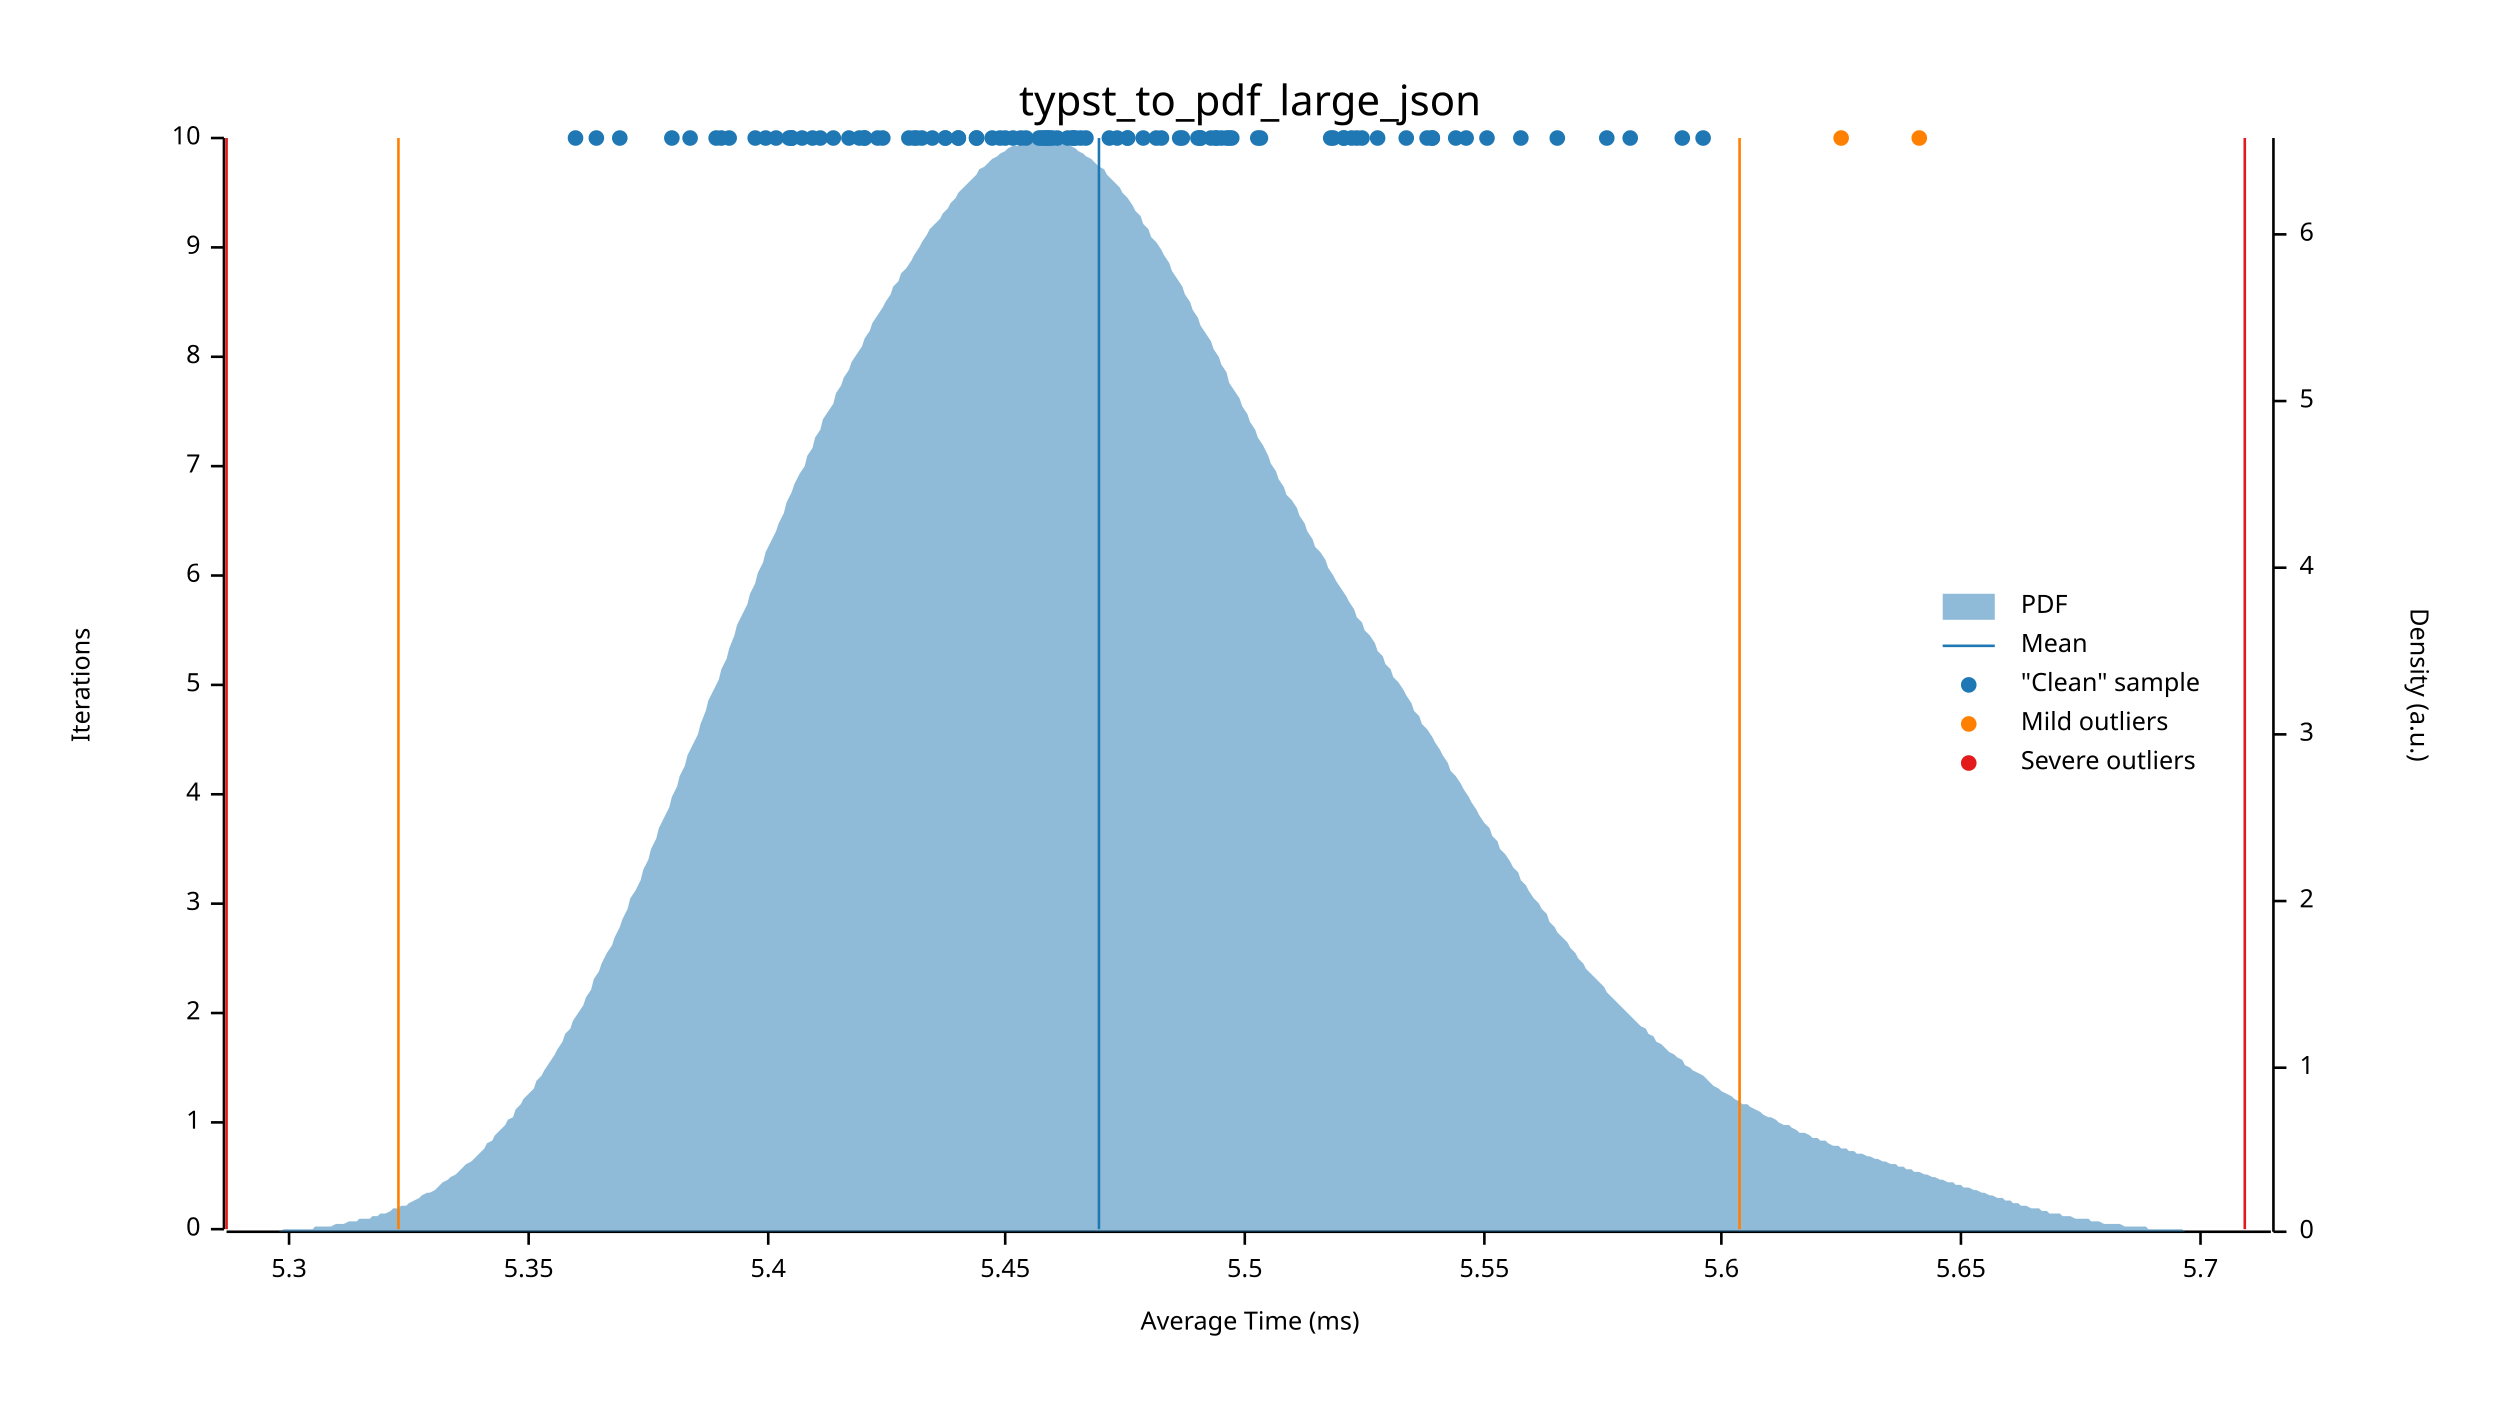
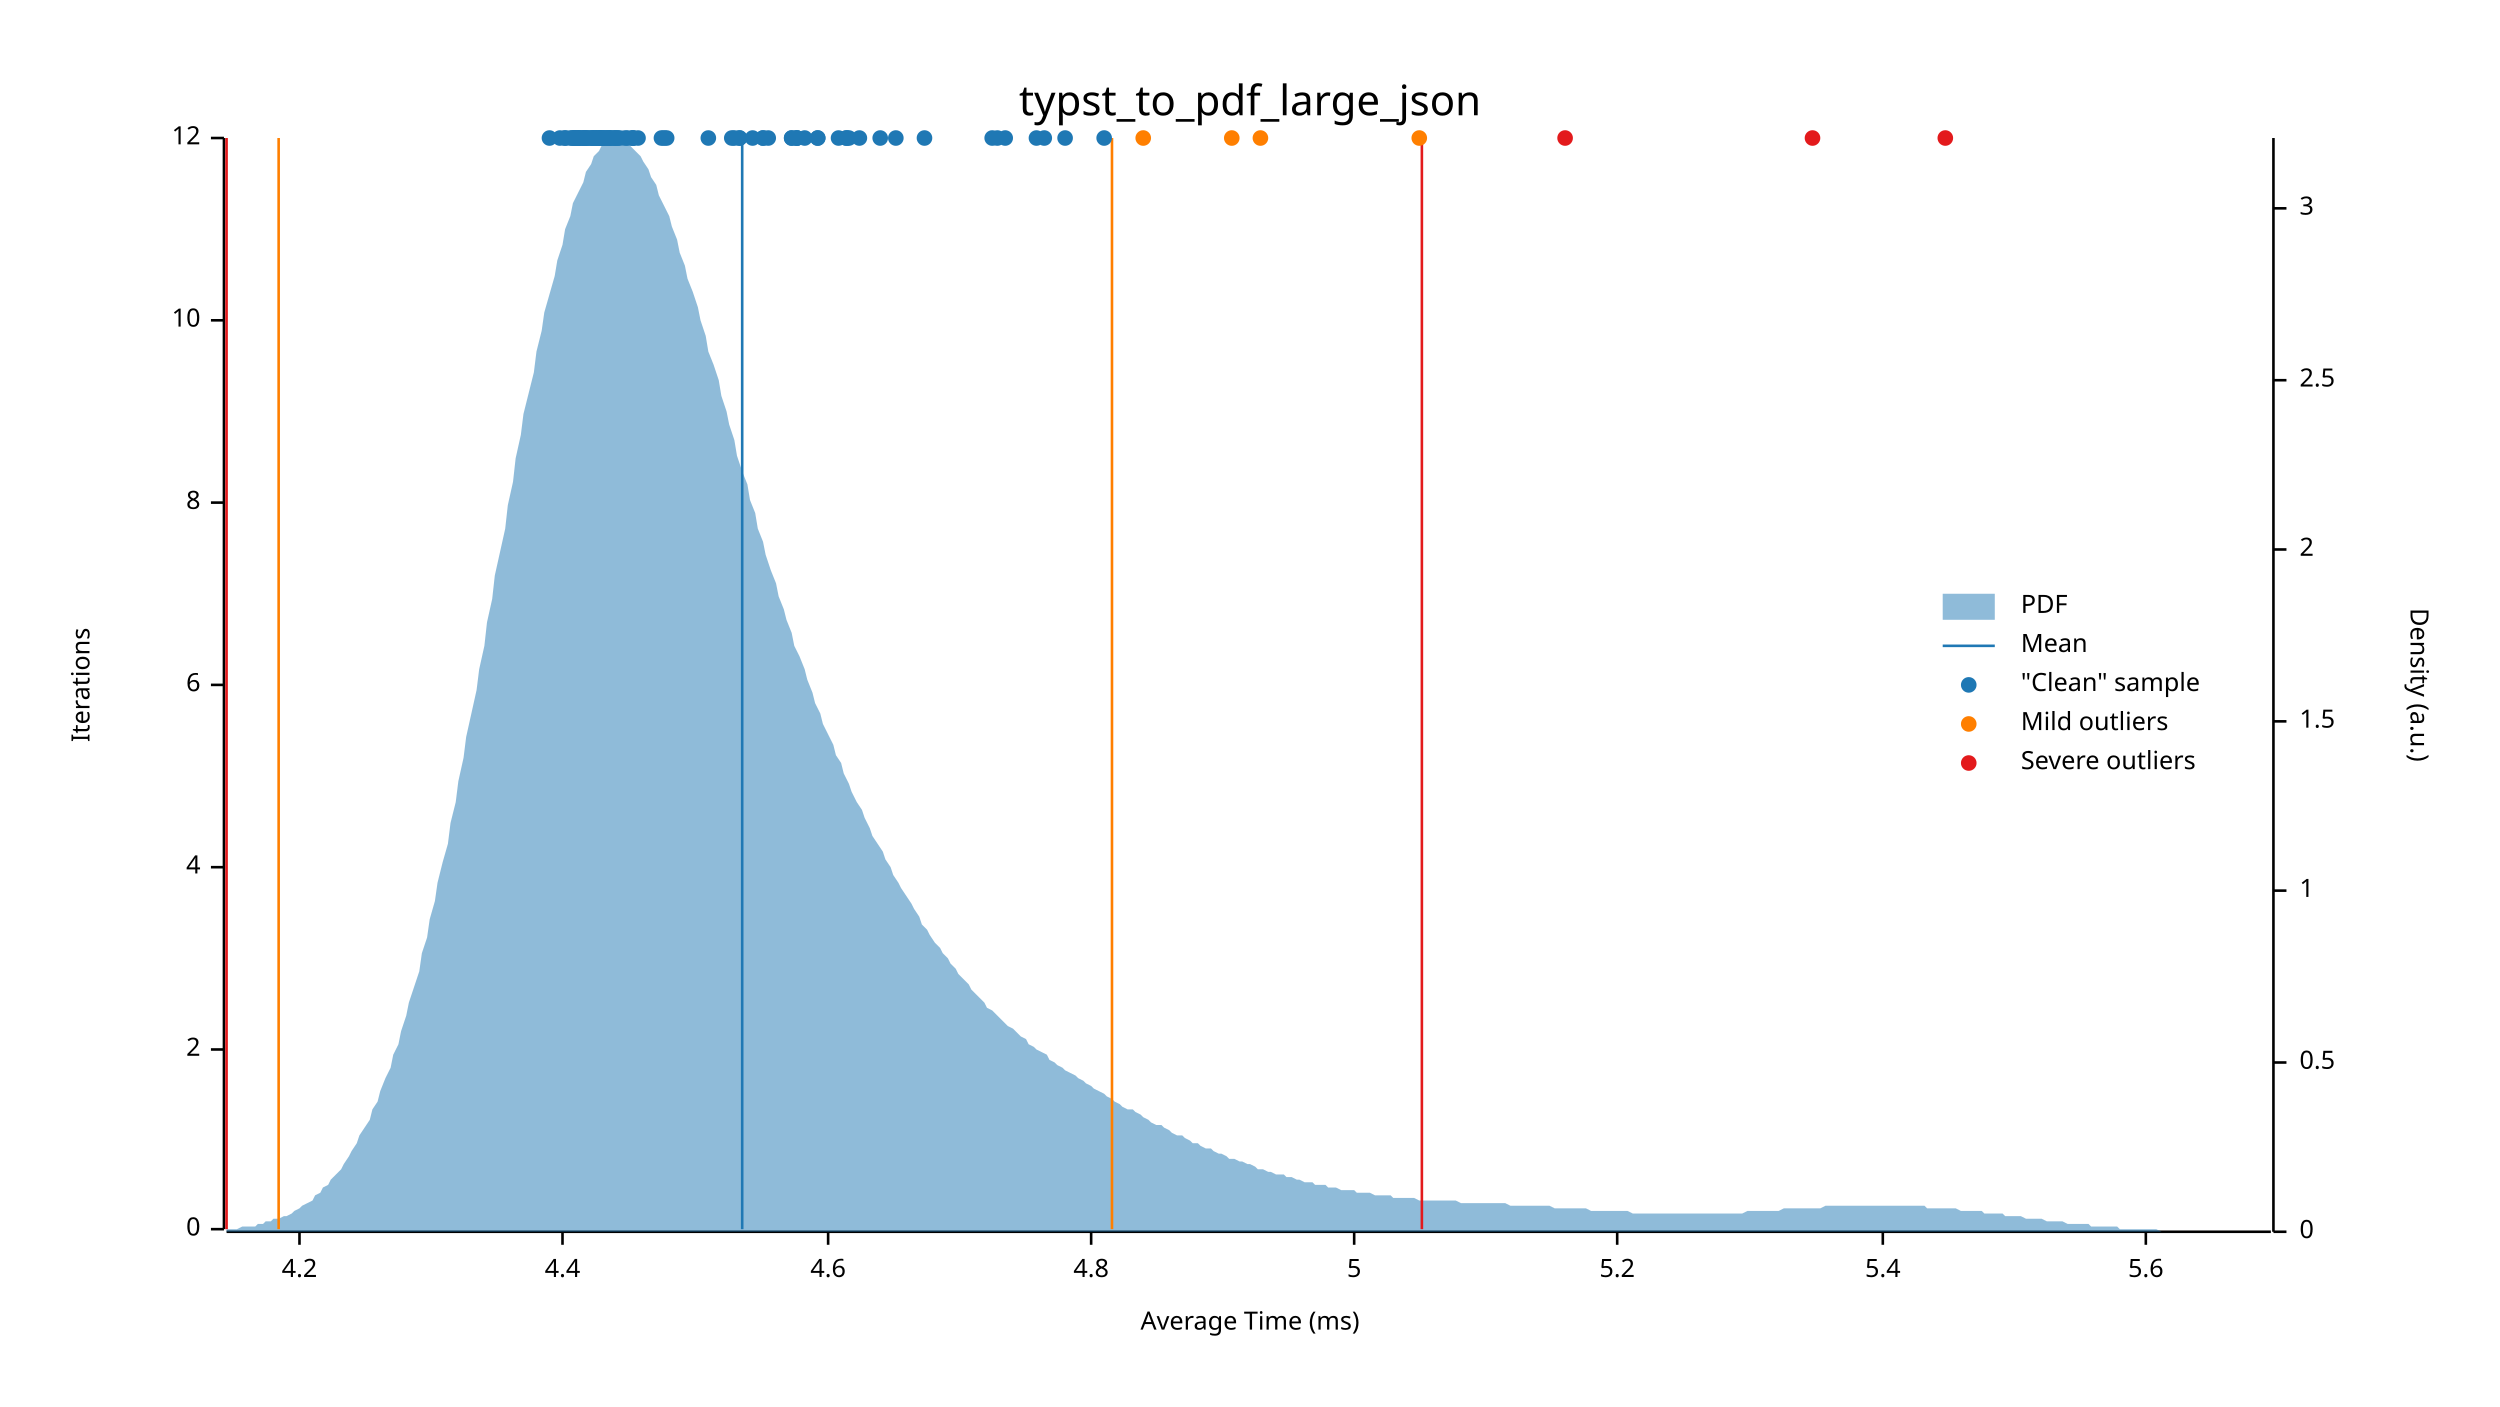
<svg xmlns="http://www.w3.org/2000/svg" width="960" height="540" viewBox="0 0 960 540">
  <text x="480" y="32" dy="0.76em" text-anchor="middle" font-family="sans-serif" font-size="16.129" opacity="1" fill="#000000">
typst_to_pdf_large_json
</text>
  <text x="27" y="263" dy="0.76em" text-anchor="middle" font-family="sans-serif" font-size="9.677" opacity="1" fill="#000000" transform="rotate(270, 27, 263)">
Iterations
</text>
  <text x="480" y="513" dy="-0.5ex" text-anchor="middle" font-family="sans-serif" font-size="9.677" opacity="1" fill="#000000">
Average Time (ms)
</text>
  <polyline fill="none" opacity="1" stroke="#000000" stroke-width="1" points="86,53 86,472 " />
  <text x="77" y="472" dy="0.5ex" text-anchor="end" font-family="sans-serif" font-size="9.677" opacity="1" fill="#000000">
0
</text>
  <polyline fill="none" opacity="1" stroke="#000000" stroke-width="1" points="81,472 86,472 " />
-   <text x="77" y="431" dy="0.5ex" text-anchor="end" font-family="sans-serif" font-size="9.677" opacity="1" fill="#000000">
- 1
- </text>
-   <polyline fill="none" opacity="1" stroke="#000000" stroke-width="1" points="81,431 86,431 " />
-   <text x="77" y="389" dy="0.5ex" text-anchor="end" font-family="sans-serif" font-size="9.677" opacity="1" fill="#000000">
+   <text x="77" y="403" dy="0.5ex" text-anchor="end" font-family="sans-serif" font-size="9.677" opacity="1" fill="#000000">
2
</text>
-   <polyline fill="none" opacity="1" stroke="#000000" stroke-width="1" points="81,389 86,389 " />
-   <text x="77" y="347" dy="0.5ex" text-anchor="end" font-family="sans-serif" font-size="9.677" opacity="1" fill="#000000">
- 3
- </text>
-   <polyline fill="none" opacity="1" stroke="#000000" stroke-width="1" points="81,347 86,347 " />
-   <text x="77" y="305" dy="0.5ex" text-anchor="end" font-family="sans-serif" font-size="9.677" opacity="1" fill="#000000">
+   <polyline fill="none" opacity="1" stroke="#000000" stroke-width="1" points="81,403 86,403 " />
+   <text x="77" y="333" dy="0.5ex" text-anchor="end" font-family="sans-serif" font-size="9.677" opacity="1" fill="#000000">
4
</text>
-   <polyline fill="none" opacity="1" stroke="#000000" stroke-width="1" points="81,305 86,305 " />
+   <polyline fill="none" opacity="1" stroke="#000000" stroke-width="1" points="81,333 86,333 " />
  <text x="77" y="263" dy="0.5ex" text-anchor="end" font-family="sans-serif" font-size="9.677" opacity="1" fill="#000000">
- 5
+ 6
</text>
  <polyline fill="none" opacity="1" stroke="#000000" stroke-width="1" points="81,263 86,263 " />
-   <text x="77" y="221" dy="0.5ex" text-anchor="end" font-family="sans-serif" font-size="9.677" opacity="1" fill="#000000">
- 6
- </text>
-   <polyline fill="none" opacity="1" stroke="#000000" stroke-width="1" points="81,221 86,221 " />
-   <text x="77" y="179" dy="0.5ex" text-anchor="end" font-family="sans-serif" font-size="9.677" opacity="1" fill="#000000">
- 7
- </text>
-   <polyline fill="none" opacity="1" stroke="#000000" stroke-width="1" points="81,179 86,179 " />
-   <text x="77" y="137" dy="0.5ex" text-anchor="end" font-family="sans-serif" font-size="9.677" opacity="1" fill="#000000">
+   <text x="77" y="193" dy="0.5ex" text-anchor="end" font-family="sans-serif" font-size="9.677" opacity="1" fill="#000000">
8
</text>
-   <polyline fill="none" opacity="1" stroke="#000000" stroke-width="1" points="81,137 86,137 " />
-   <text x="77" y="95" dy="0.5ex" text-anchor="end" font-family="sans-serif" font-size="9.677" opacity="1" fill="#000000">
- 9
- </text>
-   <polyline fill="none" opacity="1" stroke="#000000" stroke-width="1" points="81,95 86,95 " />
+   <polyline fill="none" opacity="1" stroke="#000000" stroke-width="1" points="81,193 86,193 " />
+   <text x="77" y="123" dy="0.5ex" text-anchor="end" font-family="sans-serif" font-size="9.677" opacity="1" fill="#000000">
+ 10
+ </text>
+   <polyline fill="none" opacity="1" stroke="#000000" stroke-width="1" points="81,123 86,123 " />
  <text x="77" y="53" dy="0.5ex" text-anchor="end" font-family="sans-serif" font-size="9.677" opacity="1" fill="#000000">
- 10
+ 12
</text>
  <polyline fill="none" opacity="1" stroke="#000000" stroke-width="1" points="81,53 86,53 " />
  <polyline fill="none" opacity="1" stroke="#000000" stroke-width="1" points="87,473 872,473 " />
-   <text x="111" y="483" dy="0.76em" text-anchor="middle" font-family="sans-serif" font-size="9.677" opacity="1" fill="#000000">
- 5.3
- </text>
-   <polyline fill="none" opacity="1" stroke="#000000" stroke-width="1" points="111,473 111,478 " />
-   <text x="203" y="483" dy="0.76em" text-anchor="middle" font-family="sans-serif" font-size="9.677" opacity="1" fill="#000000">
- 5.35
- </text>
-   <polyline fill="none" opacity="1" stroke="#000000" stroke-width="1" points="203,473 203,478 " />
-   <text x="295" y="483" dy="0.76em" text-anchor="middle" font-family="sans-serif" font-size="9.677" opacity="1" fill="#000000">
+   <text x="115" y="483" dy="0.76em" text-anchor="middle" font-family="sans-serif" font-size="9.677" opacity="1" fill="#000000">
+ 4.2
+ </text>
+   <polyline fill="none" opacity="1" stroke="#000000" stroke-width="1" points="115,473 115,478 " />
+   <text x="216" y="483" dy="0.76em" text-anchor="middle" font-family="sans-serif" font-size="9.677" opacity="1" fill="#000000">
+ 4.4
+ </text>
+   <polyline fill="none" opacity="1" stroke="#000000" stroke-width="1" points="216,473 216,478 " />
+   <text x="318" y="483" dy="0.76em" text-anchor="middle" font-family="sans-serif" font-size="9.677" opacity="1" fill="#000000">
+ 4.6
+ </text>
+   <polyline fill="none" opacity="1" stroke="#000000" stroke-width="1" points="318,473 318,478 " />
+   <text x="419" y="483" dy="0.76em" text-anchor="middle" font-family="sans-serif" font-size="9.677" opacity="1" fill="#000000">
+ 4.8
+ </text>
+   <polyline fill="none" opacity="1" stroke="#000000" stroke-width="1" points="419,473 419,478 " />
+   <text x="520" y="483" dy="0.76em" text-anchor="middle" font-family="sans-serif" font-size="9.677" opacity="1" fill="#000000">
+ 5
+ </text>
+   <polyline fill="none" opacity="1" stroke="#000000" stroke-width="1" points="520,473 520,478 " />
+   <text x="621" y="483" dy="0.76em" text-anchor="middle" font-family="sans-serif" font-size="9.677" opacity="1" fill="#000000">
+ 5.2
+ </text>
+   <polyline fill="none" opacity="1" stroke="#000000" stroke-width="1" points="621,473 621,478 " />
+   <text x="723" y="483" dy="0.76em" text-anchor="middle" font-family="sans-serif" font-size="9.677" opacity="1" fill="#000000">
5.4
</text>
-   <polyline fill="none" opacity="1" stroke="#000000" stroke-width="1" points="295,473 295,478 " />
-   <text x="386" y="483" dy="0.76em" text-anchor="middle" font-family="sans-serif" font-size="9.677" opacity="1" fill="#000000">
- 5.45
- </text>
-   <polyline fill="none" opacity="1" stroke="#000000" stroke-width="1" points="386,473 386,478 " />
-   <text x="478" y="483" dy="0.76em" text-anchor="middle" font-family="sans-serif" font-size="9.677" opacity="1" fill="#000000">
- 5.5
- </text>
-   <polyline fill="none" opacity="1" stroke="#000000" stroke-width="1" points="478,473 478,478 " />
-   <text x="570" y="483" dy="0.76em" text-anchor="middle" font-family="sans-serif" font-size="9.677" opacity="1" fill="#000000">
- 5.55
- </text>
-   <polyline fill="none" opacity="1" stroke="#000000" stroke-width="1" points="570,473 570,478 " />
-   <text x="661" y="483" dy="0.76em" text-anchor="middle" font-family="sans-serif" font-size="9.677" opacity="1" fill="#000000">
+   <polyline fill="none" opacity="1" stroke="#000000" stroke-width="1" points="723,473 723,478 " />
+   <text x="824" y="483" dy="0.76em" text-anchor="middle" font-family="sans-serif" font-size="9.677" opacity="1" fill="#000000">
5.6
</text>
-   <polyline fill="none" opacity="1" stroke="#000000" stroke-width="1" points="661,473 661,478 " />
-   <text x="753" y="483" dy="0.76em" text-anchor="middle" font-family="sans-serif" font-size="9.677" opacity="1" fill="#000000">
- 5.65
- </text>
-   <polyline fill="none" opacity="1" stroke="#000000" stroke-width="1" points="753,473 753,478 " />
-   <text x="845" y="483" dy="0.76em" text-anchor="middle" font-family="sans-serif" font-size="9.677" opacity="1" fill="#000000">
- 5.7
- </text>
-   <polyline fill="none" opacity="1" stroke="#000000" stroke-width="1" points="845,473 845,478 " />
+   <polyline fill="none" opacity="1" stroke="#000000" stroke-width="1" points="824,473 824,478 " />
  <text x="933" y="263" dy="0.76em" text-anchor="middle" font-family="sans-serif" font-size="9.677" opacity="1" fill="#000000" transform="rotate(90, 933, 263)">
Density (a.u.)
</text>
  <polyline fill="none" opacity="1" stroke="#000000" stroke-width="1" points="873,53 873,473 " />
  <text x="883" y="473" dy="0.5ex" text-anchor="start" font-family="sans-serif" font-size="9.677" opacity="1" fill="#000000">
0
</text>
  <polyline fill="none" opacity="1" stroke="#000000" stroke-width="1" points="873,473 878,473 " />
-   <text x="883" y="410" dy="0.5ex" text-anchor="start" font-family="sans-serif" font-size="9.677" opacity="1" fill="#000000">
+   <text x="883" y="408" dy="0.5ex" text-anchor="start" font-family="sans-serif" font-size="9.677" opacity="1" fill="#000000">
+ 0.5
+ </text>
+   <polyline fill="none" opacity="1" stroke="#000000" stroke-width="1" points="873,408 878,408 " />
+   <text x="883" y="342" dy="0.5ex" text-anchor="start" font-family="sans-serif" font-size="9.677" opacity="1" fill="#000000">
1
</text>
-   <polyline fill="none" opacity="1" stroke="#000000" stroke-width="1" points="873,410 878,410 " />
-   <text x="883" y="346" dy="0.5ex" text-anchor="start" font-family="sans-serif" font-size="9.677" opacity="1" fill="#000000">
+   <polyline fill="none" opacity="1" stroke="#000000" stroke-width="1" points="873,342 878,342 " />
+   <text x="883" y="277" dy="0.5ex" text-anchor="start" font-family="sans-serif" font-size="9.677" opacity="1" fill="#000000">
+ 1.5
+ </text>
+   <polyline fill="none" opacity="1" stroke="#000000" stroke-width="1" points="873,277 878,277 " />
+   <text x="883" y="211" dy="0.5ex" text-anchor="start" font-family="sans-serif" font-size="9.677" opacity="1" fill="#000000">
2
</text>
-   <polyline fill="none" opacity="1" stroke="#000000" stroke-width="1" points="873,346 878,346 " />
-   <text x="883" y="282" dy="0.5ex" text-anchor="start" font-family="sans-serif" font-size="9.677" opacity="1" fill="#000000">
+   <polyline fill="none" opacity="1" stroke="#000000" stroke-width="1" points="873,211 878,211 " />
+   <text x="883" y="146" dy="0.5ex" text-anchor="start" font-family="sans-serif" font-size="9.677" opacity="1" fill="#000000">
+ 2.5
+ </text>
+   <polyline fill="none" opacity="1" stroke="#000000" stroke-width="1" points="873,146 878,146 " />
+   <text x="883" y="80" dy="0.5ex" text-anchor="start" font-family="sans-serif" font-size="9.677" opacity="1" fill="#000000">
3
</text>
-   <polyline fill="none" opacity="1" stroke="#000000" stroke-width="1" points="873,282 878,282 " />
-   <text x="883" y="218" dy="0.5ex" text-anchor="start" font-family="sans-serif" font-size="9.677" opacity="1" fill="#000000">
- 4
- </text>
-   <polyline fill="none" opacity="1" stroke="#000000" stroke-width="1" points="873,218 878,218 " />
-   <text x="883" y="154" dy="0.5ex" text-anchor="start" font-family="sans-serif" font-size="9.677" opacity="1" fill="#000000">
- 5
- </text>
-   <polyline fill="none" opacity="1" stroke="#000000" stroke-width="1" points="873,154 878,154 " />
-   <text x="883" y="90" dy="0.5ex" text-anchor="start" font-family="sans-serif" font-size="9.677" opacity="1" fill="#000000">
- 6
- </text>
-   <polyline fill="none" opacity="1" stroke="#000000" stroke-width="1" points="873,90 878,90 " />
-   <polygon opacity="0.5" fill="#1F78B4" points="87,473 88,473 90,473 91,473 93,473 94,473 96,473 98,473 99,473 101,473 102,473 104,473 105,473 107,473 109,472 110,472 112,472 113,472 115,472 116,472 118,472 120,472 121,471 123,471 124,471 126,471 127,471 129,470 131,470 132,470 134,469 135,469 137,469 138,468 140,468 142,468 143,467 145,467 146,466 148,466 150,465 151,464 153,464 154,463 156,463 157,462 159,461 161,460 162,459 164,458 165,458 167,457 168,456 170,454 172,453 173,452 175,451 176,450 178,448 179,447 181,446 183,444 184,443 186,441 187,439 189,438 190,436 192,434 194,432 195,430 197,429 198,426 200,424 201,422 203,420 205,418 206,415 208,413 209,411 211,408 213,405 214,403 216,400 217,397 219,395 220,392 222,389 224,386 225,383 227,380 228,376 230,373 231,370 233,366 235,363 236,360 238,356 239,353 241,349 242,345 244,342 246,338 247,334 249,330 250,326 252,322 253,318 255,314 257,310 258,306 260,302 261,298 263,294 264,290 266,286 268,282 269,278 271,273 272,269 274,265 276,261 277,257 279,253 280,249 282,244 283,240 285,236 287,232 288,228 290,224 291,220 293,216 294,212 296,208 298,204 299,201 301,197 302,193 304,189 305,186 307,182 309,179 310,175 312,172 313,168 315,165 316,161 318,158 320,155 321,151 323,148 324,145 326,142 327,139 329,136 331,133 332,130 334,127 335,124 337,121 339,118 340,116 342,113 343,110 345,108 346,105 348,103 350,100 351,98 353,95 354,93 356,90 357,88 359,86 361,84 362,82 364,80 365,78 367,76 368,74 370,72 372,70 373,69 375,67 376,65 378,64 379,63 381,61 383,60 384,59 386,58 387,57 389,56 391,56 392,55 394,55 395,54 397,54 398,54 400,53 402,54 403,54 405,54 406,54 408,55 409,55 411,56 413,57 414,58 416,59 417,60 419,61 420,62 422,64 424,65 425,67 427,69 428,70 430,72 431,74 433,76 435,79 436,81 438,83 439,86 441,88 442,91 444,93 446,96 447,98 449,101 450,104 452,107 454,110 455,113 457,116 458,119 460,122 461,125 463,128 465,131 466,134 468,137 469,140 471,143 472,147 474,150 476,153 477,156 479,159 480,162 482,165 483,168 485,171 487,175 488,178 490,181 491,184 493,187 494,190 496,192 498,195 499,198 501,201 502,204 504,207 505,210 507,212 509,215 510,218 512,221 513,223 515,226 517,229 518,231 520,234 521,237 523,239 524,242 526,244 528,247 529,250 531,252 532,255 534,257 535,260 537,262 539,265 540,267 542,270 543,273 545,275 546,278 548,280 550,283 551,285 553,288 554,290 556,293 557,296 559,298 561,301 562,303 564,306 565,308 567,311 568,313 570,316 572,318 573,321 575,323 576,326 578,328 580,331 581,333 583,335 584,338 586,340 587,342 589,345 591,347 592,349 594,351 595,354 597,356 598,358 600,360 602,362 603,364 605,366 606,368 608,370 609,372 611,374 613,376 614,377 616,379 617,381 619,383 620,384 622,386 624,388 625,389 627,391 628,392 630,394 632,395 633,397 635,398 636,400 638,401 639,402 641,404 643,405 644,406 646,407 647,409 649,410 650,411 652,412 654,413 655,414 657,416 658,417 660,418 661,419 663,420 665,421 666,422 668,423 669,424 671,424 672,425 674,426 676,427 677,428 679,429 680,429 682,430 683,431 685,432 687,432 688,433 690,434 691,435 693,435 695,436 696,437 698,437 699,438 701,438 702,439 704,440 706,440 707,441 709,441 710,442 712,442 713,443 715,443 717,444 718,444 720,445 721,445 723,446 724,446 726,447 728,447 729,448 731,448 732,449 734,449 735,450 737,450 739,451 740,451 742,452 743,452 745,453 746,453 748,454 750,454 751,455 753,455 754,456 756,456 758,457 759,457 761,458 762,458 764,459 765,459 767,460 769,460 770,461 772,461 773,462 775,462 776,463 778,463 780,464 781,464 783,464 784,465 786,465 787,466 789,466 791,466 792,467 794,467 795,467 797,468 798,468 800,468 802,468 803,469 805,469 806,469 808,470 809,470 811,470 813,470 814,470 816,471 817,471 819,471 821,471 822,471 824,471 825,472 827,472 828,472 830,472 832,472 833,472 835,472 836,472 838,472 839,473 841,473 843,473 844,473 846,473 847,473 849,473 850,473 852,473 854,473 855,473 857,473 858,473 860,473 861,473 863,473 865,473 866,473 868,473 869,473 871,473 873,473 873,473 87,473 " />
-   <polyline fill="none" opacity="1" stroke="#1F78B4" stroke-width="1" points="422,472 422,53 " />
-   <polyline fill="none" opacity="1" stroke="#FF7F00" stroke-width="1" points="153,472 153,53 " />
-   <polyline fill="none" opacity="1" stroke="#FF7F00" stroke-width="1" points="668,472 668,53 " />
+   <polyline fill="none" opacity="1" stroke="#000000" stroke-width="1" points="873,80 878,80 " />
+   <polygon opacity="0.5" fill="#1F78B4" points="87,472 88,472 90,472 91,472 93,471 94,471 96,471 98,471 99,470 101,470 102,469 104,469 105,468 107,468 109,467 110,467 112,466 113,465 115,464 116,463 118,462 120,461 121,459 123,458 124,456 126,455 127,453 129,451 131,449 132,447 134,444 135,442 137,439 138,436 140,433 142,430 143,426 145,423 146,419 148,414 150,410 151,405 153,401 154,396 156,390 157,385 159,379 161,373 162,366 164,360 165,353 167,346 168,339 170,331 172,324 173,316 175,308 176,300 178,291 179,283 181,274 183,265 184,257 186,248 187,239 189,230 190,221 192,212 194,203 195,194 197,185 198,176 200,167 201,159 203,151 205,143 206,135 208,127 209,120 211,113 213,106 214,100 216,94 217,88 219,83 220,78 222,74 224,70 225,66 227,63 228,60 230,58 231,56 233,55 235,54 236,54 238,53 239,54 241,55 242,56 244,58 246,60 247,62 249,65 250,68 252,71 253,75 255,79 257,83 258,87 260,92 261,97 263,102 264,107 266,112 268,118 269,123 271,129 272,135 274,140 276,146 277,152 279,158 280,163 282,169 283,175 285,181 287,186 288,192 290,197 291,203 293,208 294,213 296,219 298,224 299,229 301,234 302,238 304,243 305,248 307,252 309,257 310,261 312,266 313,270 315,274 316,278 318,282 320,286 321,290 323,293 324,297 326,301 327,304 329,308 331,311 332,314 334,318 335,321 337,324 339,327 340,330 342,333 343,336 345,339 346,341 348,344 350,347 351,349 353,352 354,355 356,357 357,359 359,362 361,364 362,366 364,368 365,370 367,372 368,374 370,376 372,378 373,380 375,382 376,383 378,385 379,387 381,388 383,390 384,391 386,393 387,394 389,395 391,397 392,398 394,399 395,401 397,402 398,403 400,404 402,405 403,407 405,408 406,409 408,410 409,411 411,412 413,413 414,414 416,415 417,416 419,417 420,418 422,419 424,420 425,421 427,422 428,423 430,424 431,425 433,426 435,426 436,427 438,428 439,429 441,430 442,431 444,432 446,432 447,433 449,434 450,435 452,436 454,436 455,437 457,438 458,439 460,439 461,440 463,441 465,441 466,442 468,443 469,443 471,444 472,445 474,445 476,446 477,446 479,447 480,447 482,448 483,449 485,449 487,450 488,450 490,451 491,451 493,451 494,452 496,452 498,453 499,453 501,454 502,454 504,454 505,455 507,455 509,455 510,456 512,456 513,456 515,457 517,457 518,457 520,457 521,458 523,458 524,458 526,458 528,459 529,459 531,459 532,459 534,459 535,460 537,460 539,460 540,460 542,460 543,460 545,461 546,461 548,461 550,461 551,461 553,461 554,461 556,461 557,461 559,461 561,462 562,462 564,462 565,462 567,462 568,462 570,462 572,462 573,462 575,462 576,462 578,462 580,463 581,463 583,463 584,463 586,463 587,463 589,463 591,463 592,463 594,463 595,463 597,464 598,464 600,464 602,464 603,464 605,464 606,464 608,464 609,464 611,465 613,465 614,465 616,465 617,465 619,465 620,465 622,465 624,465 625,465 627,466 628,466 630,466 632,466 633,466 635,466 636,466 638,466 639,466 641,466 643,466 644,466 646,466 647,466 649,466 650,466 652,466 654,466 655,466 657,466 658,466 660,466 661,466 663,466 665,466 666,466 668,466 669,466 671,465 672,465 674,465 676,465 677,465 679,465 680,465 682,465 683,465 685,464 687,464 688,464 690,464 691,464 693,464 695,464 696,464 698,464 699,464 701,463 702,463 704,463 706,463 707,463 709,463 710,463 712,463 713,463 715,463 717,463 718,463 720,463 721,463 723,463 724,463 726,463 728,463 729,463 731,463 732,463 734,463 735,463 737,463 739,463 740,464 742,464 743,464 745,464 746,464 748,464 750,464 751,464 753,465 754,465 756,465 758,465 759,465 761,465 762,466 764,466 765,466 767,466 769,466 770,467 772,467 773,467 775,467 776,467 778,468 780,468 781,468 783,468 784,468 786,469 787,469 789,469 791,469 792,469 794,470 795,470 797,470 798,470 800,470 802,470 803,471 805,471 806,471 808,471 809,471 811,471 813,471 814,472 816,472 817,472 819,472 821,472 822,472 824,472 825,472 827,472 828,472 830,473 832,473 833,473 835,473 836,473 838,473 839,473 841,473 843,473 844,473 846,473 847,473 849,473 850,473 852,473 854,473 855,473 857,473 858,473 860,473 861,473 863,473 865,473 866,473 868,473 869,473 871,473 873,473 873,473 87,473 " />
+   <polyline fill="none" opacity="1" stroke="#1F78B4" stroke-width="1" points="285,472 285,53 " />
+   <polyline fill="none" opacity="1" stroke="#FF7F00" stroke-width="1" points="107,472 107,53 " />
+   <polyline fill="none" opacity="1" stroke="#FF7F00" stroke-width="1" points="427,472 427,53 " />
  <polyline fill="none" opacity="1" stroke="#E31A1C" stroke-width="1" points="87,472 87,53 " />
-   <polyline fill="none" opacity="1" stroke="#E31A1C" stroke-width="1" points="862,472 862,53 " />
+   <polyline fill="none" opacity="1" stroke="#E31A1C" stroke-width="1" points="546,472 546,53 " />
+   <circle cx="344" cy="53" r="3" opacity="1" fill="#1F78B4" stroke="none" stroke-width="1" />
+   <circle cx="243" cy="53" r="3" opacity="1" fill="#1F78B4" stroke="none" stroke-width="1" />
+   <circle cx="409" cy="53" r="3" opacity="1" fill="#1F78B4" stroke="none" stroke-width="1" />
+   <circle cx="295" cy="53" r="3" opacity="1" fill="#1F78B4" stroke="none" stroke-width="1" />
+   <circle cx="222" cy="53" r="3" opacity="1" fill="#1F78B4" stroke="none" stroke-width="1" />
+   <circle cx="254" cy="53" r="3" opacity="1" fill="#1F78B4" stroke="none" stroke-width="1" />
+   <circle cx="237" cy="53" r="3" opacity="1" fill="#1F78B4" stroke="none" stroke-width="1" />
+   <circle cx="314" cy="53" r="3" opacity="1" fill="#1F78B4" stroke="none" stroke-width="1" />
+   <circle cx="281" cy="53" r="3" opacity="1" fill="#1F78B4" stroke="none" stroke-width="1" />
+   <circle cx="234" cy="53" r="3" opacity="1" fill="#1F78B4" stroke="none" stroke-width="1" />
+   <circle cx="233" cy="53" r="3" opacity="1" fill="#1F78B4" stroke="none" stroke-width="1" />
+   <circle cx="221" cy="53" r="3" opacity="1" fill="#1F78B4" stroke="none" stroke-width="1" />
+   <circle cx="222" cy="53" r="3" opacity="1" fill="#1F78B4" stroke="none" stroke-width="1" />
+   <circle cx="225" cy="53" r="3" opacity="1" fill="#1F78B4" stroke="none" stroke-width="1" />
+   <circle cx="228" cy="53" r="3" opacity="1" fill="#1F78B4" stroke="none" stroke-width="1" />
+   <circle cx="231" cy="53" r="3" opacity="1" fill="#1F78B4" stroke="none" stroke-width="1" />
+   <circle cx="424" cy="53" r="3" opacity="1" fill="#1F78B4" stroke="none" stroke-width="1" />
+   <circle cx="228" cy="53" r="3" opacity="1" fill="#1F78B4" stroke="none" stroke-width="1" />
+   <circle cx="224" cy="53" r="3" opacity="1" fill="#1F78B4" stroke="none" stroke-width="1" />
+   <circle cx="222" cy="53" r="3" opacity="1" fill="#1F78B4" stroke="none" stroke-width="1" />
+   <circle cx="221" cy="53" r="3" opacity="1" fill="#1F78B4" stroke="none" stroke-width="1" />
+   <circle cx="236" cy="53" r="3" opacity="1" fill="#1F78B4" stroke="none" stroke-width="1" />
+   <circle cx="240" cy="53" r="3" opacity="1" fill="#1F78B4" stroke="none" stroke-width="1" />
+   <circle cx="234" cy="53" r="3" opacity="1" fill="#1F78B4" stroke="none" stroke-width="1" />
+   <circle cx="236" cy="53" r="3" opacity="1" fill="#1F78B4" stroke="none" stroke-width="1" />
+   <circle cx="227" cy="53" r="3" opacity="1" fill="#1F78B4" stroke="none" stroke-width="1" />
+   <circle cx="230" cy="53" r="3" opacity="1" fill="#1F78B4" stroke="none" stroke-width="1" />
+   <circle cx="224" cy="53" r="3" opacity="1" fill="#1F78B4" stroke="none" stroke-width="1" />
+   <circle cx="228" cy="53" r="3" opacity="1" fill="#1F78B4" stroke="none" stroke-width="1" />
+   <circle cx="401" cy="53" r="3" opacity="1" fill="#1F78B4" stroke="none" stroke-width="1" />
+   <circle cx="243" cy="53" r="3" opacity="1" fill="#1F78B4" stroke="none" stroke-width="1" />
+   <circle cx="284" cy="53" r="3" opacity="1" fill="#1F78B4" stroke="none" stroke-width="1" />
+   <circle cx="272" cy="53" r="3" opacity="1" fill="#1F78B4" stroke="none" stroke-width="1" />
+   <circle cx="232" cy="53" r="3" opacity="1" fill="#1F78B4" stroke="none" stroke-width="1" />
+   <circle cx="243" cy="53" r="3" opacity="1" fill="#1F78B4" stroke="none" stroke-width="1" />
+   <circle cx="330" cy="53" r="3" opacity="1" fill="#1F78B4" stroke="none" stroke-width="1" />
+   <circle cx="225" cy="53" r="3" opacity="1" fill="#1F78B4" stroke="none" stroke-width="1" />
+   <circle cx="223" cy="53" r="3" opacity="1" fill="#1F78B4" stroke="none" stroke-width="1" />
+   <circle cx="229" cy="53" r="3" opacity="1" fill="#1F78B4" stroke="none" stroke-width="1" />
+   <circle cx="230" cy="53" r="3" opacity="1" fill="#1F78B4" stroke="none" stroke-width="1" />
+   <circle cx="245" cy="53" r="3" opacity="1" fill="#1F78B4" stroke="none" stroke-width="1" />
+   <circle cx="235" cy="53" r="3" opacity="1" fill="#1F78B4" stroke="none" stroke-width="1" />
+   <circle cx="227" cy="53" r="3" opacity="1" fill="#1F78B4" stroke="none" stroke-width="1" />
+   <circle cx="231" cy="53" r="3" opacity="1" fill="#1F78B4" stroke="none" stroke-width="1" />
+   <circle cx="229" cy="53" r="3" opacity="1" fill="#1F78B4" stroke="none" stroke-width="1" />
+   <circle cx="225" cy="53" r="3" opacity="1" fill="#1F78B4" stroke="none" stroke-width="1" />
+   <circle cx="231" cy="53" r="3" opacity="1" fill="#1F78B4" stroke="none" stroke-width="1" />
+   <circle cx="229" cy="53" r="3" opacity="1" fill="#1F78B4" stroke="none" stroke-width="1" />
+   <circle cx="230" cy="53" r="3" opacity="1" fill="#1F78B4" stroke="none" stroke-width="1" />
+   <circle cx="234" cy="53" r="3" opacity="1" fill="#1F78B4" stroke="none" stroke-width="1" />
+   <circle cx="232" cy="53" r="3" opacity="1" fill="#1F78B4" stroke="none" stroke-width="1" />
+   <circle cx="304" cy="53" r="3" opacity="1" fill="#1F78B4" stroke="none" stroke-width="1" />
+   <circle cx="230" cy="53" r="3" opacity="1" fill="#1F78B4" stroke="none" stroke-width="1" />
+   <circle cx="325" cy="53" r="3" opacity="1" fill="#1F78B4" stroke="none" stroke-width="1" />
+   <circle cx="322" cy="53" r="3" opacity="1" fill="#1F78B4" stroke="none" stroke-width="1" />
+   <circle cx="355" cy="53" r="3" opacity="1" fill="#1F78B4" stroke="none" stroke-width="1" />
+   <circle cx="309" cy="53" r="3" opacity="1" fill="#1F78B4" stroke="none" stroke-width="1" />
+   <circle cx="241" cy="53" r="3" opacity="1" fill="#1F78B4" stroke="none" stroke-width="1" />
+   <circle cx="326" cy="53" r="3" opacity="1" fill="#1F78B4" stroke="none" stroke-width="1" />
+   <circle cx="221" cy="53" r="3" opacity="1" fill="#1F78B4" stroke="none" stroke-width="1" />
+   <circle cx="217" cy="53" r="3" opacity="1" fill="#1F78B4" stroke="none" stroke-width="1" />
+   <circle cx="381" cy="53" r="3" opacity="1" fill="#1F78B4" stroke="none" stroke-width="1" />
+   <circle cx="238" cy="53" r="3" opacity="1" fill="#1F78B4" stroke="none" stroke-width="1" />
+   <circle cx="284" cy="53" r="3" opacity="1" fill="#1F78B4" stroke="none" stroke-width="1" />
  <circle cx="386" cy="53" r="3" opacity="1" fill="#1F78B4" stroke="none" stroke-width="1" />
-   <circle cx="473" cy="53" r="3" opacity="1" fill="#1F78B4" stroke="none" stroke-width="1" />
-   <circle cx="312" cy="53" r="3" opacity="1" fill="#1F78B4" stroke="none" stroke-width="1" />
-   <circle cx="294" cy="53" r="3" opacity="1" fill="#1F78B4" stroke="none" stroke-width="1" />
-   <circle cx="471" cy="53" r="3" opacity="1" fill="#1F78B4" stroke="none" stroke-width="1" />
-   <circle cx="426" cy="53" r="3" opacity="1" fill="#1F78B4" stroke="none" stroke-width="1" />
-   <circle cx="467" cy="53" r="3" opacity="1" fill="#1F78B4" stroke="none" stroke-width="1" />
+   <circle cx="293" cy="53" r="3" opacity="1" fill="#1F78B4" stroke="none" stroke-width="1" />
+   <circle cx="233" cy="53" r="3" opacity="1" fill="#1F78B4" stroke="none" stroke-width="1" />
+   <circle cx="314" cy="53" r="3" opacity="1" fill="#1F78B4" stroke="none" stroke-width="1" />
+   <circle cx="306" cy="53" r="3" opacity="1" fill="#1F78B4" stroke="none" stroke-width="1" />
+   <circle cx="282" cy="53" r="3" opacity="1" fill="#1F78B4" stroke="none" stroke-width="1" />
+   <circle cx="220" cy="53" r="3" opacity="1" fill="#1F78B4" stroke="none" stroke-width="1" />
+   <circle cx="383" cy="53" r="3" opacity="1" fill="#1F78B4" stroke="none" stroke-width="1" />
+   <circle cx="221" cy="53" r="3" opacity="1" fill="#1F78B4" stroke="none" stroke-width="1" />
  <circle cx="304" cy="53" r="3" opacity="1" fill="#1F78B4" stroke="none" stroke-width="1" />
-   <circle cx="401" cy="53" r="3" opacity="1" fill="#1F78B4" stroke="none" stroke-width="1" />
-   <circle cx="484" cy="53" r="3" opacity="1" fill="#1F78B4" stroke="none" stroke-width="1" />
-   <circle cx="339" cy="53" r="3" opacity="1" fill="#1F78B4" stroke="none" stroke-width="1" />
-   <circle cx="413" cy="53" r="3" opacity="1" fill="#1F78B4" stroke="none" stroke-width="1" />
-   <circle cx="453" cy="53" r="3" opacity="1" fill="#1F78B4" stroke="none" stroke-width="1" />
-   <circle cx="402" cy="53" r="3" opacity="1" fill="#1F78B4" stroke="none" stroke-width="1" />
-   <circle cx="548" cy="53" r="3" opacity="1" fill="#1F78B4" stroke="none" stroke-width="1" />
-   <circle cx="229" cy="53" r="3" opacity="1" fill="#1F78B4" stroke="none" stroke-width="1" />
-   <circle cx="415" cy="53" r="3" opacity="1" fill="#1F78B4" stroke="none" stroke-width="1" />
-   <circle cx="320" cy="53" r="3" opacity="1" fill="#1F78B4" stroke="none" stroke-width="1" />
-   <circle cx="332" cy="53" r="3" opacity="1" fill="#1F78B4" stroke="none" stroke-width="1" />
-   <circle cx="410" cy="53" r="3" opacity="1" fill="#1F78B4" stroke="none" stroke-width="1" />
-   <circle cx="467" cy="53" r="3" opacity="1" fill="#1F78B4" stroke="none" stroke-width="1" />
-   <circle cx="433" cy="53" r="3" opacity="1" fill="#1F78B4" stroke="none" stroke-width="1" />
-   <circle cx="303" cy="53" r="3" opacity="1" fill="#1F78B4" stroke="none" stroke-width="1" />
-   <circle cx="511" cy="53" r="3" opacity="1" fill="#1F78B4" stroke="none" stroke-width="1" />
-   <circle cx="375" cy="53" r="3" opacity="1" fill="#1F78B4" stroke="none" stroke-width="1" />
-   <circle cx="368" cy="53" r="3" opacity="1" fill="#1F78B4" stroke="none" stroke-width="1" />
-   <circle cx="389" cy="53" r="3" opacity="1" fill="#1F78B4" stroke="none" stroke-width="1" />
-   <circle cx="571" cy="53" r="3" opacity="1" fill="#1F78B4" stroke="none" stroke-width="1" />
-   <circle cx="529" cy="53" r="3" opacity="1" fill="#1F78B4" stroke="none" stroke-width="1" />
-   <circle cx="400" cy="53" r="3" opacity="1" fill="#1F78B4" stroke="none" stroke-width="1" />
-   <circle cx="363" cy="53" r="3" opacity="1" fill="#1F78B4" stroke="none" stroke-width="1" />
-   <circle cx="384" cy="53" r="3" opacity="1" fill="#1F78B4" stroke="none" stroke-width="1" />
-   <circle cx="584" cy="53" r="3" opacity="1" fill="#1F78B4" stroke="none" stroke-width="1" />
-   <circle cx="349" cy="53" r="3" opacity="1" fill="#1F78B4" stroke="none" stroke-width="1" />
-   <circle cx="354" cy="53" r="3" opacity="1" fill="#1F78B4" stroke="none" stroke-width="1" />
-   <circle cx="308" cy="53" r="3" opacity="1" fill="#1F78B4" stroke="none" stroke-width="1" />
-   <circle cx="399" cy="53" r="3" opacity="1" fill="#1F78B4" stroke="none" stroke-width="1" />
-   <circle cx="412" cy="53" r="3" opacity="1" fill="#1F78B4" stroke="none" stroke-width="1" />
-   <circle cx="460" cy="53" r="3" opacity="1" fill="#1F78B4" stroke="none" stroke-width="1" />
-   <circle cx="417" cy="53" r="3" opacity="1" fill="#1F78B4" stroke="none" stroke-width="1" />
-   <circle cx="550" cy="53" r="3" opacity="1" fill="#1F78B4" stroke="none" stroke-width="1" />
-   <circle cx="516" cy="53" r="3" opacity="1" fill="#1F78B4" stroke="none" stroke-width="1" />
-   <circle cx="483" cy="53" r="3" opacity="1" fill="#1F78B4" stroke="none" stroke-width="1" />
-   <circle cx="337" cy="53" r="3" opacity="1" fill="#1F78B4" stroke="none" stroke-width="1" />
-   <circle cx="351" cy="53" r="3" opacity="1" fill="#1F78B4" stroke="none" stroke-width="1" />
-   <circle cx="446" cy="53" r="3" opacity="1" fill="#1F78B4" stroke="none" stroke-width="1" />
-   <circle cx="654" cy="53" r="3" opacity="1" fill="#1F78B4" stroke="none" stroke-width="1" />
-   <circle cx="617" cy="53" r="3" opacity="1" fill="#1F78B4" stroke="none" stroke-width="1" />
-   <circle cx="461" cy="53" r="3" opacity="1" fill="#1F78B4" stroke="none" stroke-width="1" />
-   <circle cx="521" cy="53" r="3" opacity="1" fill="#1F78B4" stroke="none" stroke-width="1" />
-   <circle cx="472" cy="53" r="3" opacity="1" fill="#1F78B4" stroke="none" stroke-width="1" />
-   <circle cx="403" cy="53" r="3" opacity="1" fill="#1F78B4" stroke="none" stroke-width="1" />
-   <circle cx="375" cy="53" r="3" opacity="1" fill="#1F78B4" stroke="none" stroke-width="1" />
-   <circle cx="277" cy="53" r="3" opacity="1" fill="#1F78B4" stroke="none" stroke-width="1" />
-   <circle cx="258" cy="53" r="3" opacity="1" fill="#1F78B4" stroke="none" stroke-width="1" />
-   <circle cx="221" cy="53" r="3" opacity="1" fill="#1F78B4" stroke="none" stroke-width="1" />
-   <circle cx="238" cy="53" r="3" opacity="1" fill="#1F78B4" stroke="none" stroke-width="1" />
-   <circle cx="315" cy="53" r="3" opacity="1" fill="#1F78B4" stroke="none" stroke-width="1" />
-   <circle cx="363" cy="53" r="3" opacity="1" fill="#1F78B4" stroke="none" stroke-width="1" />
-   <circle cx="412" cy="53" r="3" opacity="1" fill="#1F78B4" stroke="none" stroke-width="1" />
-   <circle cx="512" cy="53" r="3" opacity="1" fill="#1F78B4" stroke="none" stroke-width="1" />
-   <circle cx="563" cy="53" r="3" opacity="1" fill="#1F78B4" stroke="none" stroke-width="1" />
-   <circle cx="516" cy="53" r="3" opacity="1" fill="#1F78B4" stroke="none" stroke-width="1" />
-   <circle cx="429" cy="53" r="3" opacity="1" fill="#1F78B4" stroke="none" stroke-width="1" />
-   <circle cx="332" cy="53" r="3" opacity="1" fill="#1F78B4" stroke="none" stroke-width="1" />
-   <circle cx="406" cy="53" r="3" opacity="1" fill="#1F78B4" stroke="none" stroke-width="1" />
-   <circle cx="550" cy="53" r="3" opacity="1" fill="#1F78B4" stroke="none" stroke-width="1" />
-   <circle cx="523" cy="53" r="3" opacity="1" fill="#1F78B4" stroke="none" stroke-width="1" />
-   <circle cx="519" cy="53" r="3" opacity="1" fill="#1F78B4" stroke="none" stroke-width="1" />
-   <circle cx="352" cy="53" r="3" opacity="1" fill="#1F78B4" stroke="none" stroke-width="1" />
-   <circle cx="454" cy="53" r="3" opacity="1" fill="#1F78B4" stroke="none" stroke-width="1" />
-   <circle cx="368" cy="53" r="3" opacity="1" fill="#1F78B4" stroke="none" stroke-width="1" />
-   <circle cx="404" cy="53" r="3" opacity="1" fill="#1F78B4" stroke="none" stroke-width="1" />
-   <circle cx="394" cy="53" r="3" opacity="1" fill="#1F78B4" stroke="none" stroke-width="1" />
-   <circle cx="626" cy="53" r="3" opacity="1" fill="#1F78B4" stroke="none" stroke-width="1" />
-   <circle cx="304" cy="53" r="3" opacity="1" fill="#1F78B4" stroke="none" stroke-width="1" />
-   <circle cx="304" cy="53" r="3" opacity="1" fill="#1F78B4" stroke="none" stroke-width="1" />
-   <circle cx="646" cy="53" r="3" opacity="1" fill="#1F78B4" stroke="none" stroke-width="1" />
-   <circle cx="559" cy="53" r="3" opacity="1" fill="#1F78B4" stroke="none" stroke-width="1" />
-   <circle cx="402" cy="53" r="3" opacity="1" fill="#1F78B4" stroke="none" stroke-width="1" />
-   <circle cx="290" cy="53" r="3" opacity="1" fill="#1F78B4" stroke="none" stroke-width="1" />
-   <circle cx="330" cy="53" r="3" opacity="1" fill="#1F78B4" stroke="none" stroke-width="1" />
-   <circle cx="280" cy="53" r="3" opacity="1" fill="#1F78B4" stroke="none" stroke-width="1" />
-   <circle cx="275" cy="53" r="3" opacity="1" fill="#1F78B4" stroke="none" stroke-width="1" />
-   <circle cx="392" cy="53" r="3" opacity="1" fill="#1F78B4" stroke="none" stroke-width="1" />
-   <circle cx="298" cy="53" r="3" opacity="1" fill="#1F78B4" stroke="none" stroke-width="1" />
-   <circle cx="439" cy="53" r="3" opacity="1" fill="#1F78B4" stroke="none" stroke-width="1" />
-   <circle cx="381" cy="53" r="3" opacity="1" fill="#1F78B4" stroke="none" stroke-width="1" />
-   <circle cx="358" cy="53" r="3" opacity="1" fill="#1F78B4" stroke="none" stroke-width="1" />
-   <circle cx="444" cy="53" r="3" opacity="1" fill="#1F78B4" stroke="none" stroke-width="1" />
-   <circle cx="433" cy="53" r="3" opacity="1" fill="#1F78B4" stroke="none" stroke-width="1" />
-   <circle cx="265" cy="53" r="3" opacity="1" fill="#1F78B4" stroke="none" stroke-width="1" />
-   <circle cx="469" cy="53" r="3" opacity="1" fill="#1F78B4" stroke="none" stroke-width="1" />
-   <circle cx="540" cy="53" r="3" opacity="1" fill="#1F78B4" stroke="none" stroke-width="1" />
-   <circle cx="465" cy="53" r="3" opacity="1" fill="#1F78B4" stroke="none" stroke-width="1" />
-   <circle cx="598" cy="53" r="3" opacity="1" fill="#1F78B4" stroke="none" stroke-width="1" />
-   <circle cx="461" cy="53" r="3" opacity="1" fill="#1F78B4" stroke="none" stroke-width="1" />
-   <circle cx="326" cy="53" r="3" opacity="1" fill="#1F78B4" stroke="none" stroke-width="1" />
-   <circle cx="707" cy="53" r="3" opacity="1" fill="#FF7F00" stroke="none" stroke-width="1" />
-   <circle cx="737" cy="53" r="3" opacity="1" fill="#FF7F00" stroke="none" stroke-width="1" />
+   <circle cx="215" cy="53" r="3" opacity="1" fill="#1F78B4" stroke="none" stroke-width="1" />
+   <circle cx="289" cy="53" r="3" opacity="1" fill="#1F78B4" stroke="none" stroke-width="1" />
+   <circle cx="220" cy="53" r="3" opacity="1" fill="#1F78B4" stroke="none" stroke-width="1" />
+   <circle cx="306" cy="53" r="3" opacity="1" fill="#1F78B4" stroke="none" stroke-width="1" />
+   <circle cx="217" cy="53" r="3" opacity="1" fill="#1F78B4" stroke="none" stroke-width="1" />
+   <circle cx="256" cy="53" r="3" opacity="1" fill="#1F78B4" stroke="none" stroke-width="1" />
+   <circle cx="221" cy="53" r="3" opacity="1" fill="#1F78B4" stroke="none" stroke-width="1" />
+   <circle cx="255" cy="53" r="3" opacity="1" fill="#1F78B4" stroke="none" stroke-width="1" />
+   <circle cx="306" cy="53" r="3" opacity="1" fill="#1F78B4" stroke="none" stroke-width="1" />
+   <circle cx="338" cy="53" r="3" opacity="1" fill="#1F78B4" stroke="none" stroke-width="1" />
+   <circle cx="219" cy="53" r="3" opacity="1" fill="#1F78B4" stroke="none" stroke-width="1" />
+   <circle cx="325" cy="53" r="3" opacity="1" fill="#1F78B4" stroke="none" stroke-width="1" />
+   <circle cx="293" cy="53" r="3" opacity="1" fill="#1F78B4" stroke="none" stroke-width="1" />
+   <circle cx="398" cy="53" r="3" opacity="1" fill="#1F78B4" stroke="none" stroke-width="1" />
+   <circle cx="226" cy="53" r="3" opacity="1" fill="#1F78B4" stroke="none" stroke-width="1" />
+   <circle cx="224" cy="53" r="3" opacity="1" fill="#1F78B4" stroke="none" stroke-width="1" />
+   <circle cx="222" cy="53" r="3" opacity="1" fill="#1F78B4" stroke="none" stroke-width="1" />
+   <circle cx="237" cy="53" r="3" opacity="1" fill="#1F78B4" stroke="none" stroke-width="1" />
+   <circle cx="211" cy="53" r="3" opacity="1" fill="#1F78B4" stroke="none" stroke-width="1" />
+   <circle cx="473" cy="53" r="3" opacity="1" fill="#FF7F00" stroke="none" stroke-width="1" />
+   <circle cx="545" cy="53" r="3" opacity="1" fill="#FF7F00" stroke="none" stroke-width="1" />
+   <circle cx="484" cy="53" r="3" opacity="1" fill="#FF7F00" stroke="none" stroke-width="1" />
+   <circle cx="439" cy="53" r="3" opacity="1" fill="#FF7F00" stroke="none" stroke-width="1" />
+   <circle cx="696" cy="53" r="3" opacity="1" fill="#E31A1C" stroke="none" stroke-width="1" />
+   <circle cx="747" cy="53" r="3" opacity="1" fill="#E31A1C" stroke="none" stroke-width="1" />
+   <circle cx="601" cy="53" r="3" opacity="1" fill="#E31A1C" stroke="none" stroke-width="1" />
  <text x="776" y="228" dy="0.76em" text-anchor="start" font-family="sans-serif" font-size="9.677" opacity="1" fill="#000000">
PDF
</text>
  <text x="776" y="243" dy="0.76em" text-anchor="start" font-family="sans-serif" font-size="9.677" opacity="1" fill="#000000">
Mean
</text>
  <text x="776" y="258" dy="0.76em" text-anchor="start" font-family="sans-serif" font-size="9.677" opacity="1" fill="#000000">
"Clean" sample
</text>
  <text x="776" y="273" dy="0.76em" text-anchor="start" font-family="sans-serif" font-size="9.677" opacity="1" fill="#000000">
Mild outliers
</text>
  <text x="776" y="288" dy="0.76em" text-anchor="start" font-family="sans-serif" font-size="9.677" opacity="1" fill="#000000">
Severe outliers
</text>
  <rect x="746" y="228" width="20" height="10" opacity="0.5" fill="#1F78B4" stroke="none" />
  <polyline fill="none" opacity="1" stroke="#1F78B4" stroke-width="1" points="746,248 766,248 " />
  <circle cx="756" cy="263" r="3" opacity="1" fill="#1F78B4" stroke="none" stroke-width="1" />
  <circle cx="756" cy="278" r="3" opacity="1" fill="#FF7F00" stroke="none" stroke-width="1" />
  <circle cx="756" cy="293" r="3" opacity="1" fill="#E31A1C" stroke="none" stroke-width="1" />
</svg>
